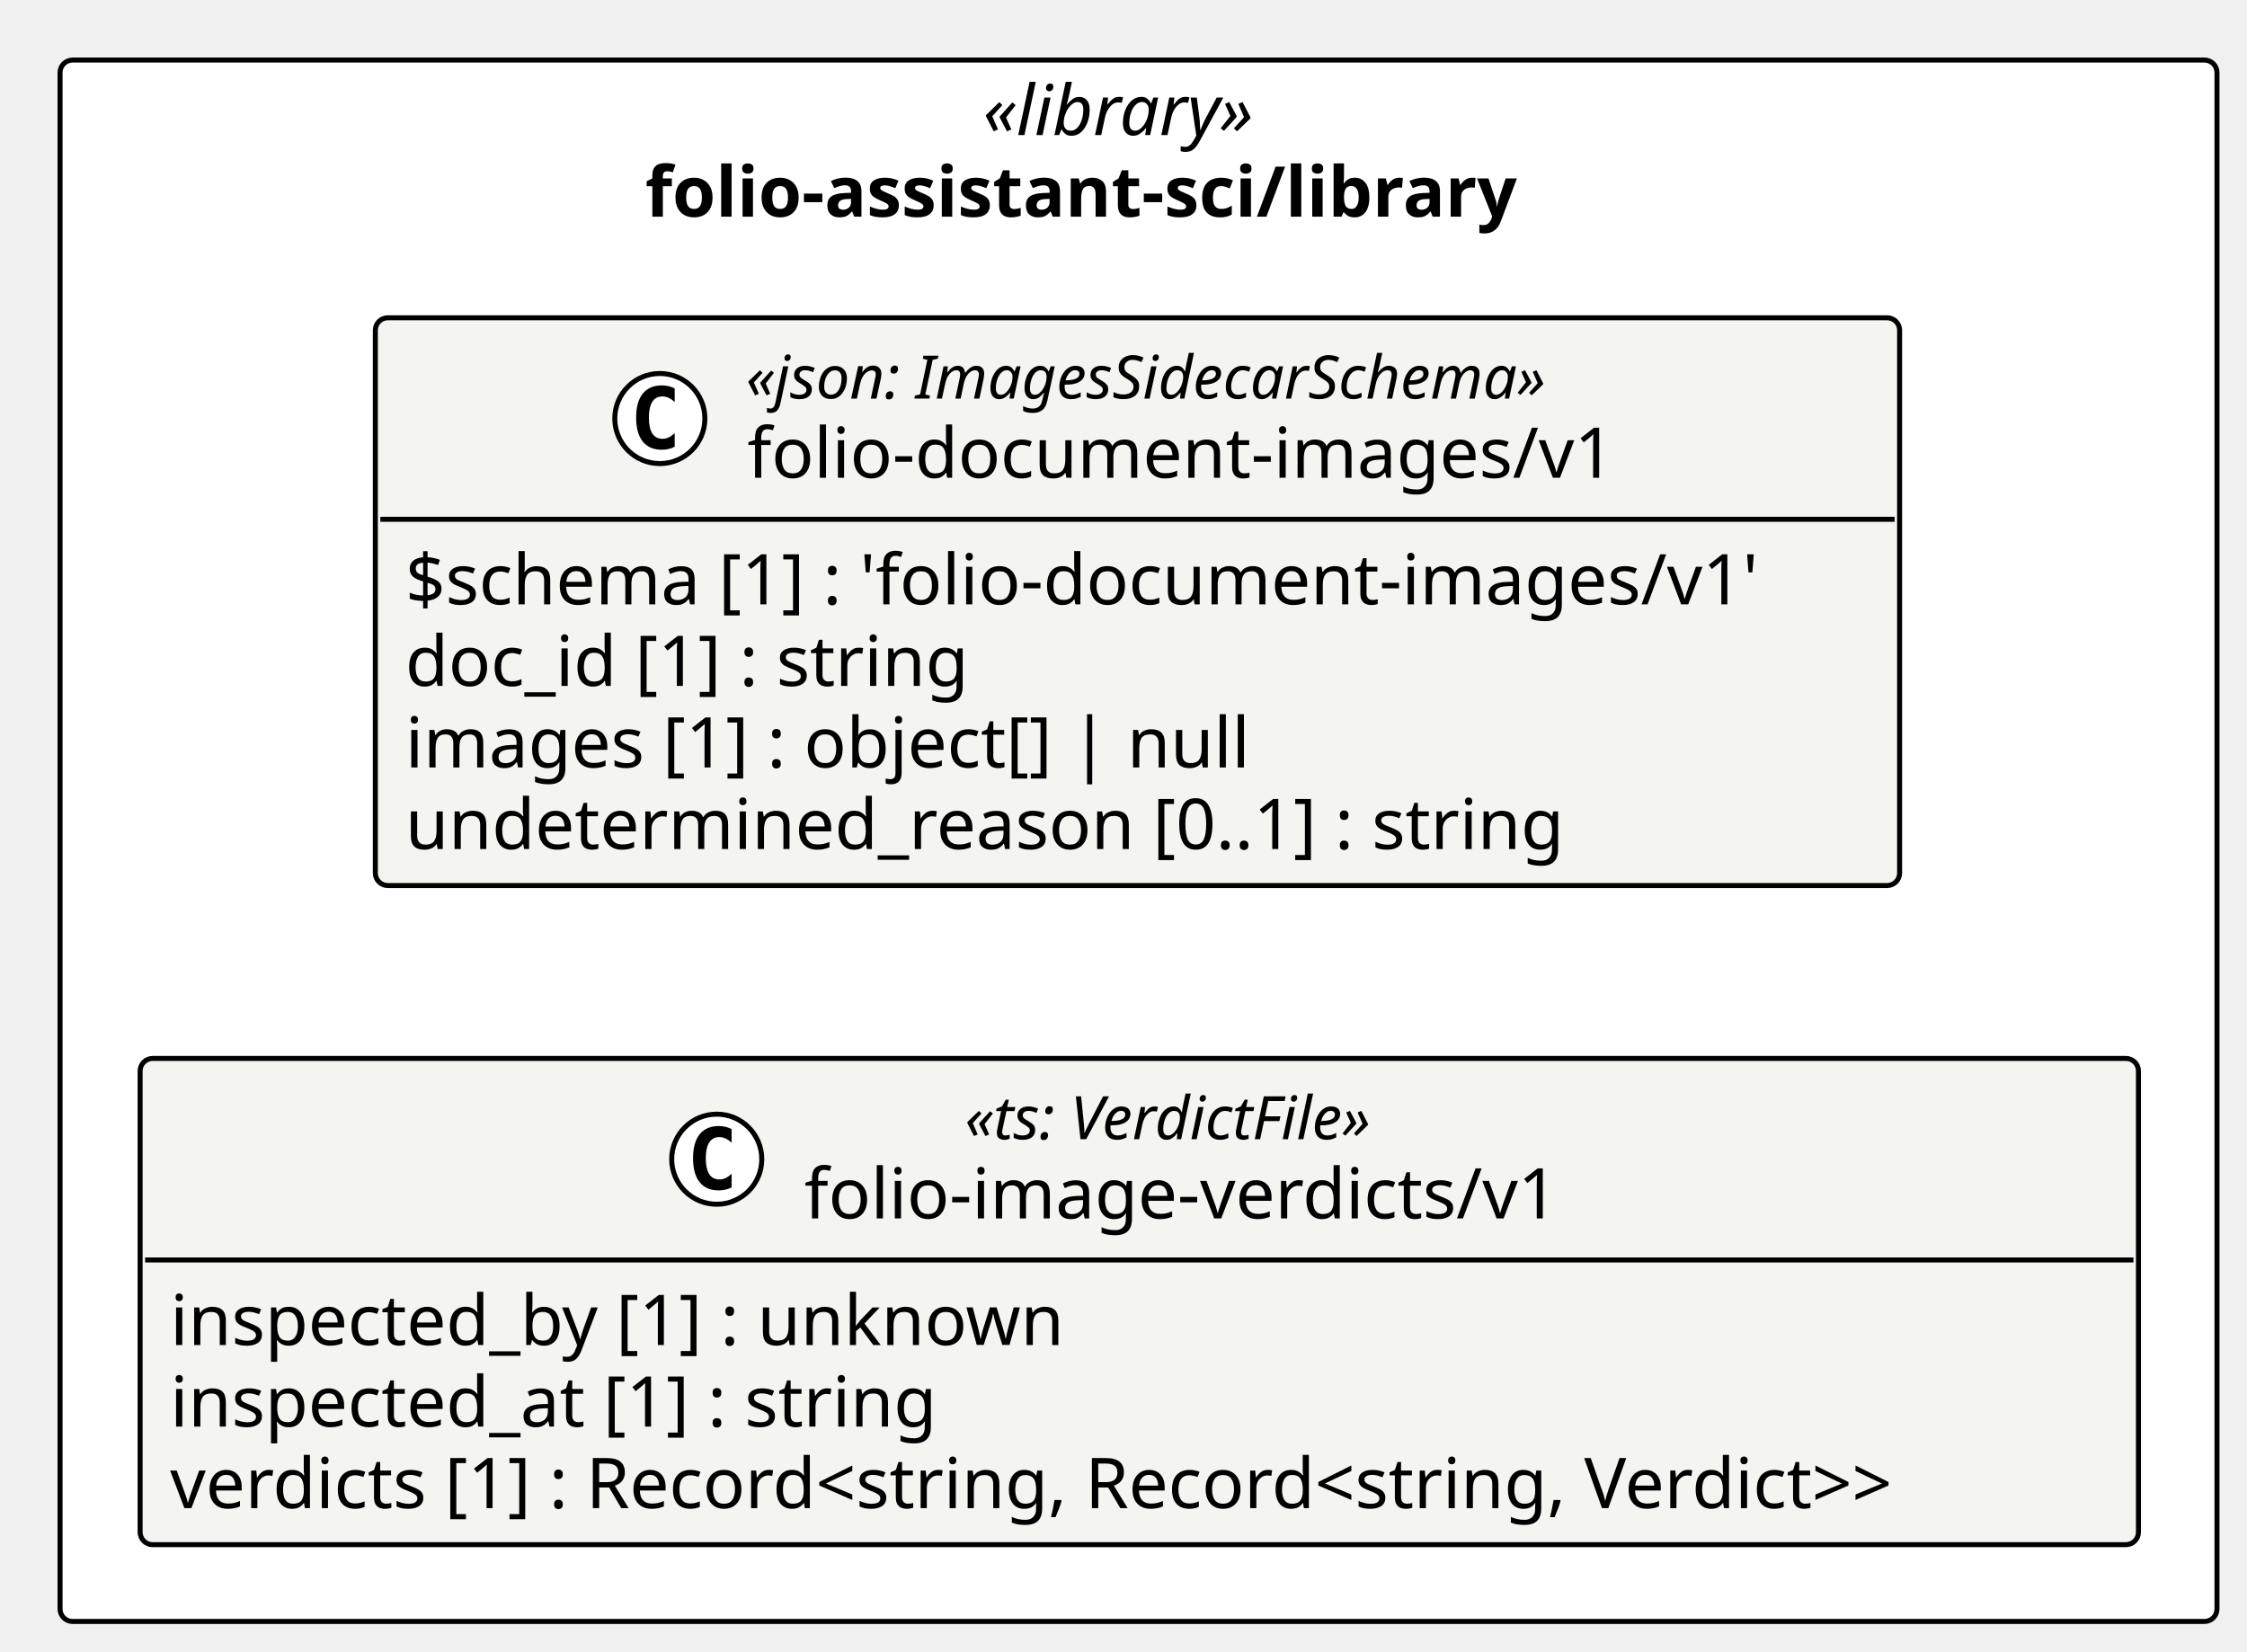
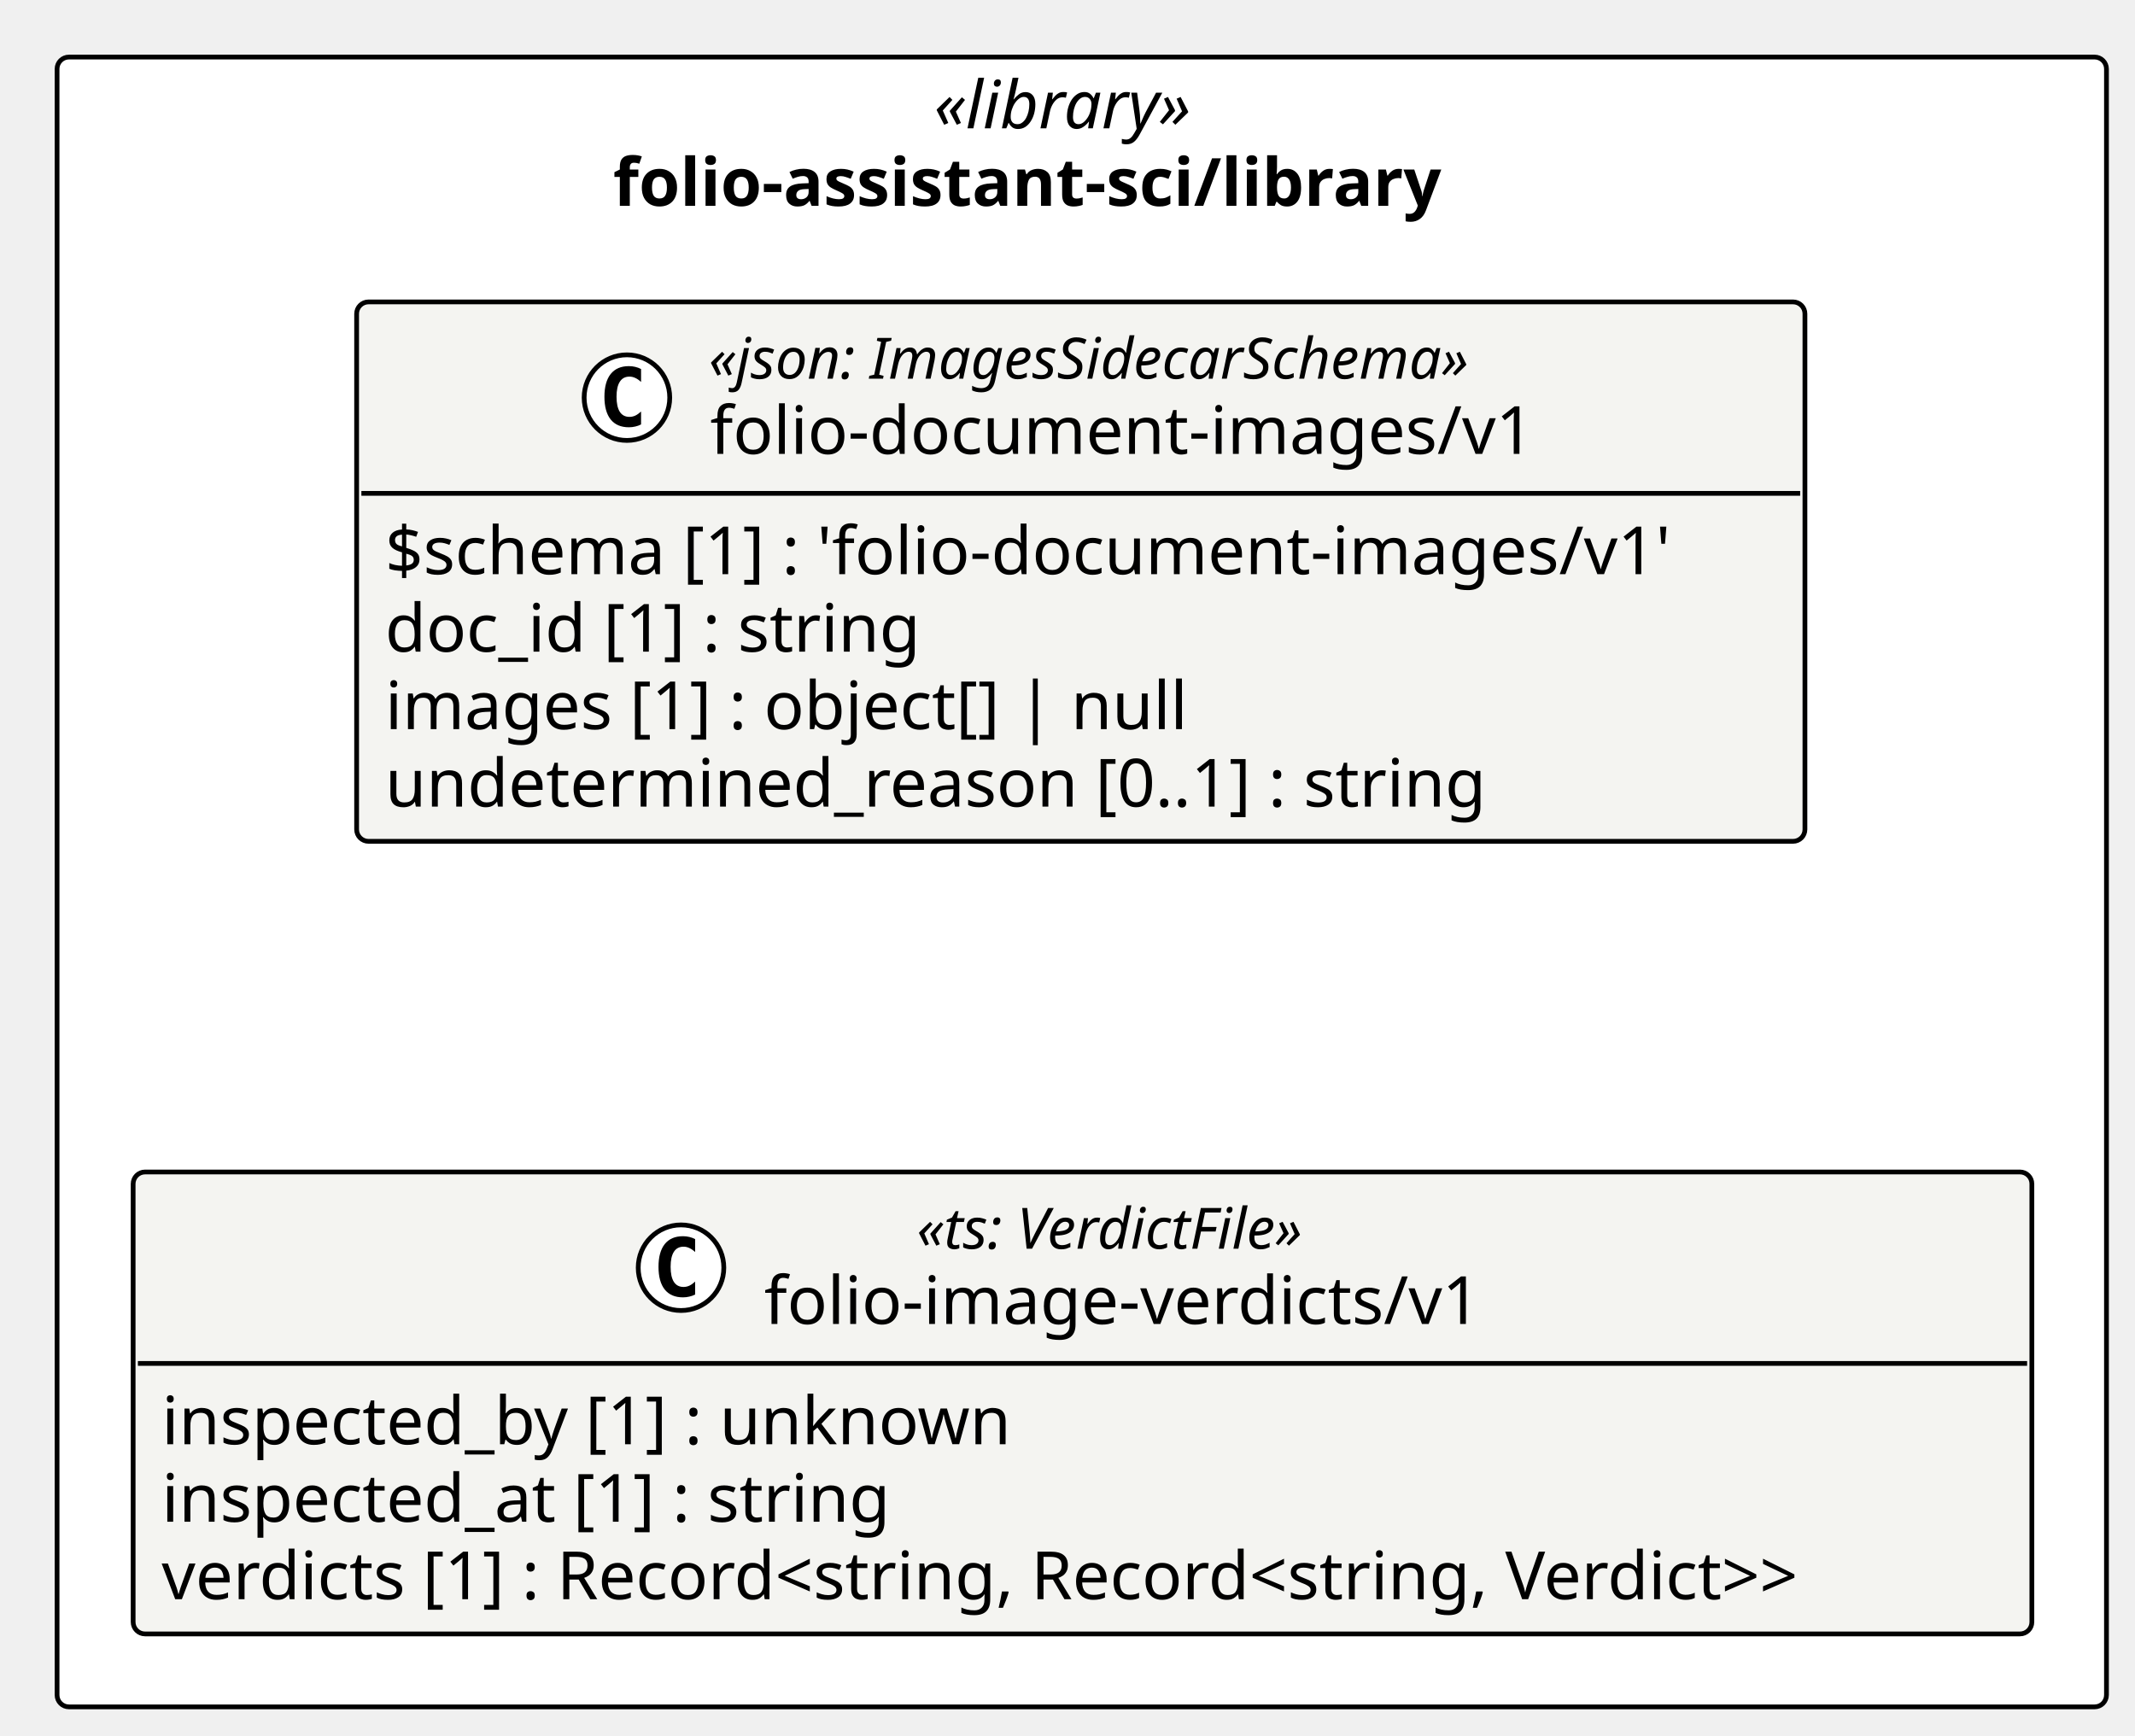
- <svg xmlns="http://www.w3.org/2000/svg" contentStyleType="text/css" height="330px" preserveAspectRatio="none" style="width:449px;height:330px;background:#FFFFFF;" version="1.1" viewBox="0 0 449 330" width="449px" zoomAndPan="magnify">
+ <svg xmlns="http://www.w3.org/2000/svg" contentStyleType="text/css" height="365px" preserveAspectRatio="none" style="width:449px;height:365px;background:#FFFFFF;" version="1.1" viewBox="0 0 449 365" width="449px" zoomAndPan="magnify">
  <defs />
  <g>
    <g id="cluster_pkg_folio_assistant_sci_library">
-       <rect fill="#FFFFFF" height="312" rx="2.5" ry="2.5" style="stroke:#000000;stroke-width:1.0;" width="431" x="12" y="12" />
+       <rect fill="#FFFFFF" height="347" rx="2.5" ry="2.5" style="stroke:#000000;stroke-width:1.0;" width="431" x="12" y="12" />
      <text fill="#000000" font-family="Verdana" font-size="14" font-style="italic" lengthAdjust="spacing" textLength="62.173" x="196.414" y="26.995">«library»</text>
      <text fill="#000000" font-family="Verdana" font-size="14" font-weight="bold" lengthAdjust="spacing" textLength="197.135" x="128.933" y="43.292">folio-assistant-sci/library</text>
    </g>
    <g id="elem_folio_assistant_sci_library_folio_document_images_v1_folio_document_images_v1">
-       <rect codeLine="12" fill="#F4F4F1" height="113.453" id="folio_assistant_sci_library_folio_document_images_v1_folio_document_images_v1" rx="2.5" ry="2.5" style="stroke:#000000;stroke-width:1.0;" width="304.585" x="75" y="63.5" />
+       <rect codeLine="14" fill="#F4F4F1" height="113.453" id="folio_assistant_sci_library_folio_document_images_v1_folio_document_images_v1" rx="2.5" ry="2.5" style="stroke:#000000;stroke-width:1.0;" width="304.585" x="75" y="63.5" />
      <ellipse cx="131.849" cy="83.633" fill="#FFFFFF" rx="9" ry="9" style="stroke:#000000;stroke-width:1.0;" />
      <path d="M134.817,89.273 Q134.239,89.57 133.599,89.711 Q132.958,89.867 132.255,89.867 Q129.755,89.867 128.427,88.227 Q127.114,86.57 127.114,83.445 Q127.114,80.32 128.427,78.664 Q129.755,77.008 132.255,77.008 Q132.958,77.008 133.599,77.164 Q134.255,77.32 134.817,77.617 L134.817,80.336 Q134.192,79.758 133.599,79.492 Q133.005,79.211 132.38,79.211 Q131.036,79.211 130.349,80.289 Q129.661,81.352 129.661,83.445 Q129.661,85.539 130.349,86.617 Q131.036,87.68 132.38,87.68 Q133.005,87.68 133.599,87.414 Q134.192,87.133 134.817,86.555 L134.817,89.273 Z " fill="#000000" />
      <text fill="#000000" font-family="Verdana" font-size="12" font-style="italic" lengthAdjust="spacing" textLength="183.99" x="149.047" y="79.639">«json: ImagesSidecarSchema»</text>
      <text fill="#000000" font-family="Verdana" font-size="14" lengthAdjust="spacing" textLength="183.388" x="149.349" y="95.464">folio-document-images/v1</text>
      <line style="stroke:#000000;stroke-width:1.0;" x1="76" x2="378.585" y1="103.766" y2="103.766" />
      <text fill="#000000" font-family="Verdana" font-size="14" lengthAdjust="spacing" textLength="292.585" x="81" y="120.761">$schema [1] : 'folio-document-images/v1'</text>
      <text fill="#000000" font-family="Verdana" font-size="14" lengthAdjust="spacing" textLength="123.013" x="81" y="137.058">doc_id [1] : string</text>
      <text fill="#000000" font-family="Verdana" font-size="14" lengthAdjust="spacing" textLength="182.007" x="81" y="153.355">images [1] : object[] | null</text>
      <text fill="#000000" font-family="Verdana" font-size="14" lengthAdjust="spacing" textLength="249.58" x="81" y="169.651">undetermined_reason [0..1] : string</text>
    </g>
    <g id="elem_folio_assistant_sci_library_folio_image_verdicts_v1">
-       <rect codeLine="18" fill="#F4F4F1" height="97.156" id="folio_assistant_sci_library_folio_image_verdicts_v1" rx="2.5" ry="2.5" style="stroke:#000000;stroke-width:1.0;" width="399.31" x="28" y="211.5" />
-       <ellipse cx="143.221" cy="231.633" fill="#FFFFFF" rx="9" ry="9" style="stroke:#000000;stroke-width:1.0;" />
-       <path d="M146.19,237.273 Q145.611,237.57 144.971,237.711 Q144.33,237.867 143.627,237.867 Q141.127,237.867 139.799,236.227 Q138.486,234.57 138.486,231.445 Q138.486,228.32 139.799,226.664 Q141.127,225.008 143.627,225.008 Q144.33,225.008 144.971,225.164 Q145.627,225.32 146.19,225.617 L146.19,228.336 Q145.565,227.758 144.971,227.492 Q144.377,227.211 143.752,227.211 Q142.408,227.211 141.721,228.289 Q141.033,229.352 141.033,231.445 Q141.033,233.539 141.721,234.617 Q142.408,235.68 143.752,235.68 Q144.377,235.68 144.971,235.414 Q145.565,235.133 146.19,234.555 L146.19,237.273 Z " fill="#000000" />
-       <text fill="#000000" font-family="Verdana" font-size="12" font-style="italic" lengthAdjust="spacing" textLength="97.231" x="192.79" y="227.639">«ts: VerdictFile»</text>
-       <text fill="#000000" font-family="Verdana" font-size="14" lengthAdjust="spacing" textLength="161.369" x="160.721" y="243.464">folio-image-verdicts/v1</text>
-       <line style="stroke:#000000;stroke-width:1.0;" x1="29" x2="426.31" y1="251.766" y2="251.766" />
-       <text fill="#000000" font-family="Verdana" font-size="14" lengthAdjust="spacing" textLength="193.929" x="34" y="268.761">inspected_by [1] : unknown</text>
-       <text fill="#000000" font-family="Verdana" font-size="14" lengthAdjust="spacing" textLength="167.398" x="34" y="285.058">inspected_at [1] : string</text>
-       <text fill="#000000" font-family="Verdana" font-size="14" lengthAdjust="spacing" textLength="387.31" x="34" y="301.354">verdicts [1] : Record&lt;string, Record&lt;string, Verdict&gt;&gt;</text>
+       <rect codeLine="20" fill="#F4F4F1" height="97.156" id="folio_assistant_sci_library_folio_image_verdicts_v1" rx="2.5" ry="2.5" style="stroke:#000000;stroke-width:1.0;" width="399.31" x="28" y="246.5" />
+       <ellipse cx="143.221" cy="266.633" fill="#FFFFFF" rx="9" ry="9" style="stroke:#000000;stroke-width:1.0;" />
+       <path d="M146.19,272.273 Q145.611,272.57 144.971,272.711 Q144.33,272.867 143.627,272.867 Q141.127,272.867 139.799,271.227 Q138.486,269.57 138.486,266.445 Q138.486,263.32 139.799,261.664 Q141.127,260.008 143.627,260.008 Q144.33,260.008 144.971,260.164 Q145.627,260.32 146.19,260.617 L146.19,263.336 Q145.565,262.758 144.971,262.492 Q144.377,262.211 143.752,262.211 Q142.408,262.211 141.721,263.289 Q141.033,264.352 141.033,266.445 Q141.033,268.539 141.721,269.617 Q142.408,270.68 143.752,270.68 Q144.377,270.68 144.971,270.414 Q145.565,270.133 146.19,269.555 L146.19,272.273 Z " fill="#000000" />
+       <text fill="#000000" font-family="Verdana" font-size="12" font-style="italic" lengthAdjust="spacing" textLength="97.231" x="192.79" y="262.639">«ts: VerdictFile»</text>
+       <text fill="#000000" font-family="Verdana" font-size="14" lengthAdjust="spacing" textLength="161.369" x="160.721" y="278.464">folio-image-verdicts/v1</text>
+       <line style="stroke:#000000;stroke-width:1.0;" x1="29" x2="426.31" y1="286.766" y2="286.766" />
+       <text fill="#000000" font-family="Verdana" font-size="14" lengthAdjust="spacing" textLength="193.929" x="34" y="303.761">inspected_by [1] : unknown</text>
+       <text fill="#000000" font-family="Verdana" font-size="14" lengthAdjust="spacing" textLength="167.398" x="34" y="320.058">inspected_at [1] : string</text>
+       <text fill="#000000" font-family="Verdana" font-size="14" lengthAdjust="spacing" textLength="387.31" x="34" y="336.354">verdicts [1] : Record&lt;string, Record&lt;string, Verdict&gt;&gt;</text>
    </g>
  </g>
</svg>
